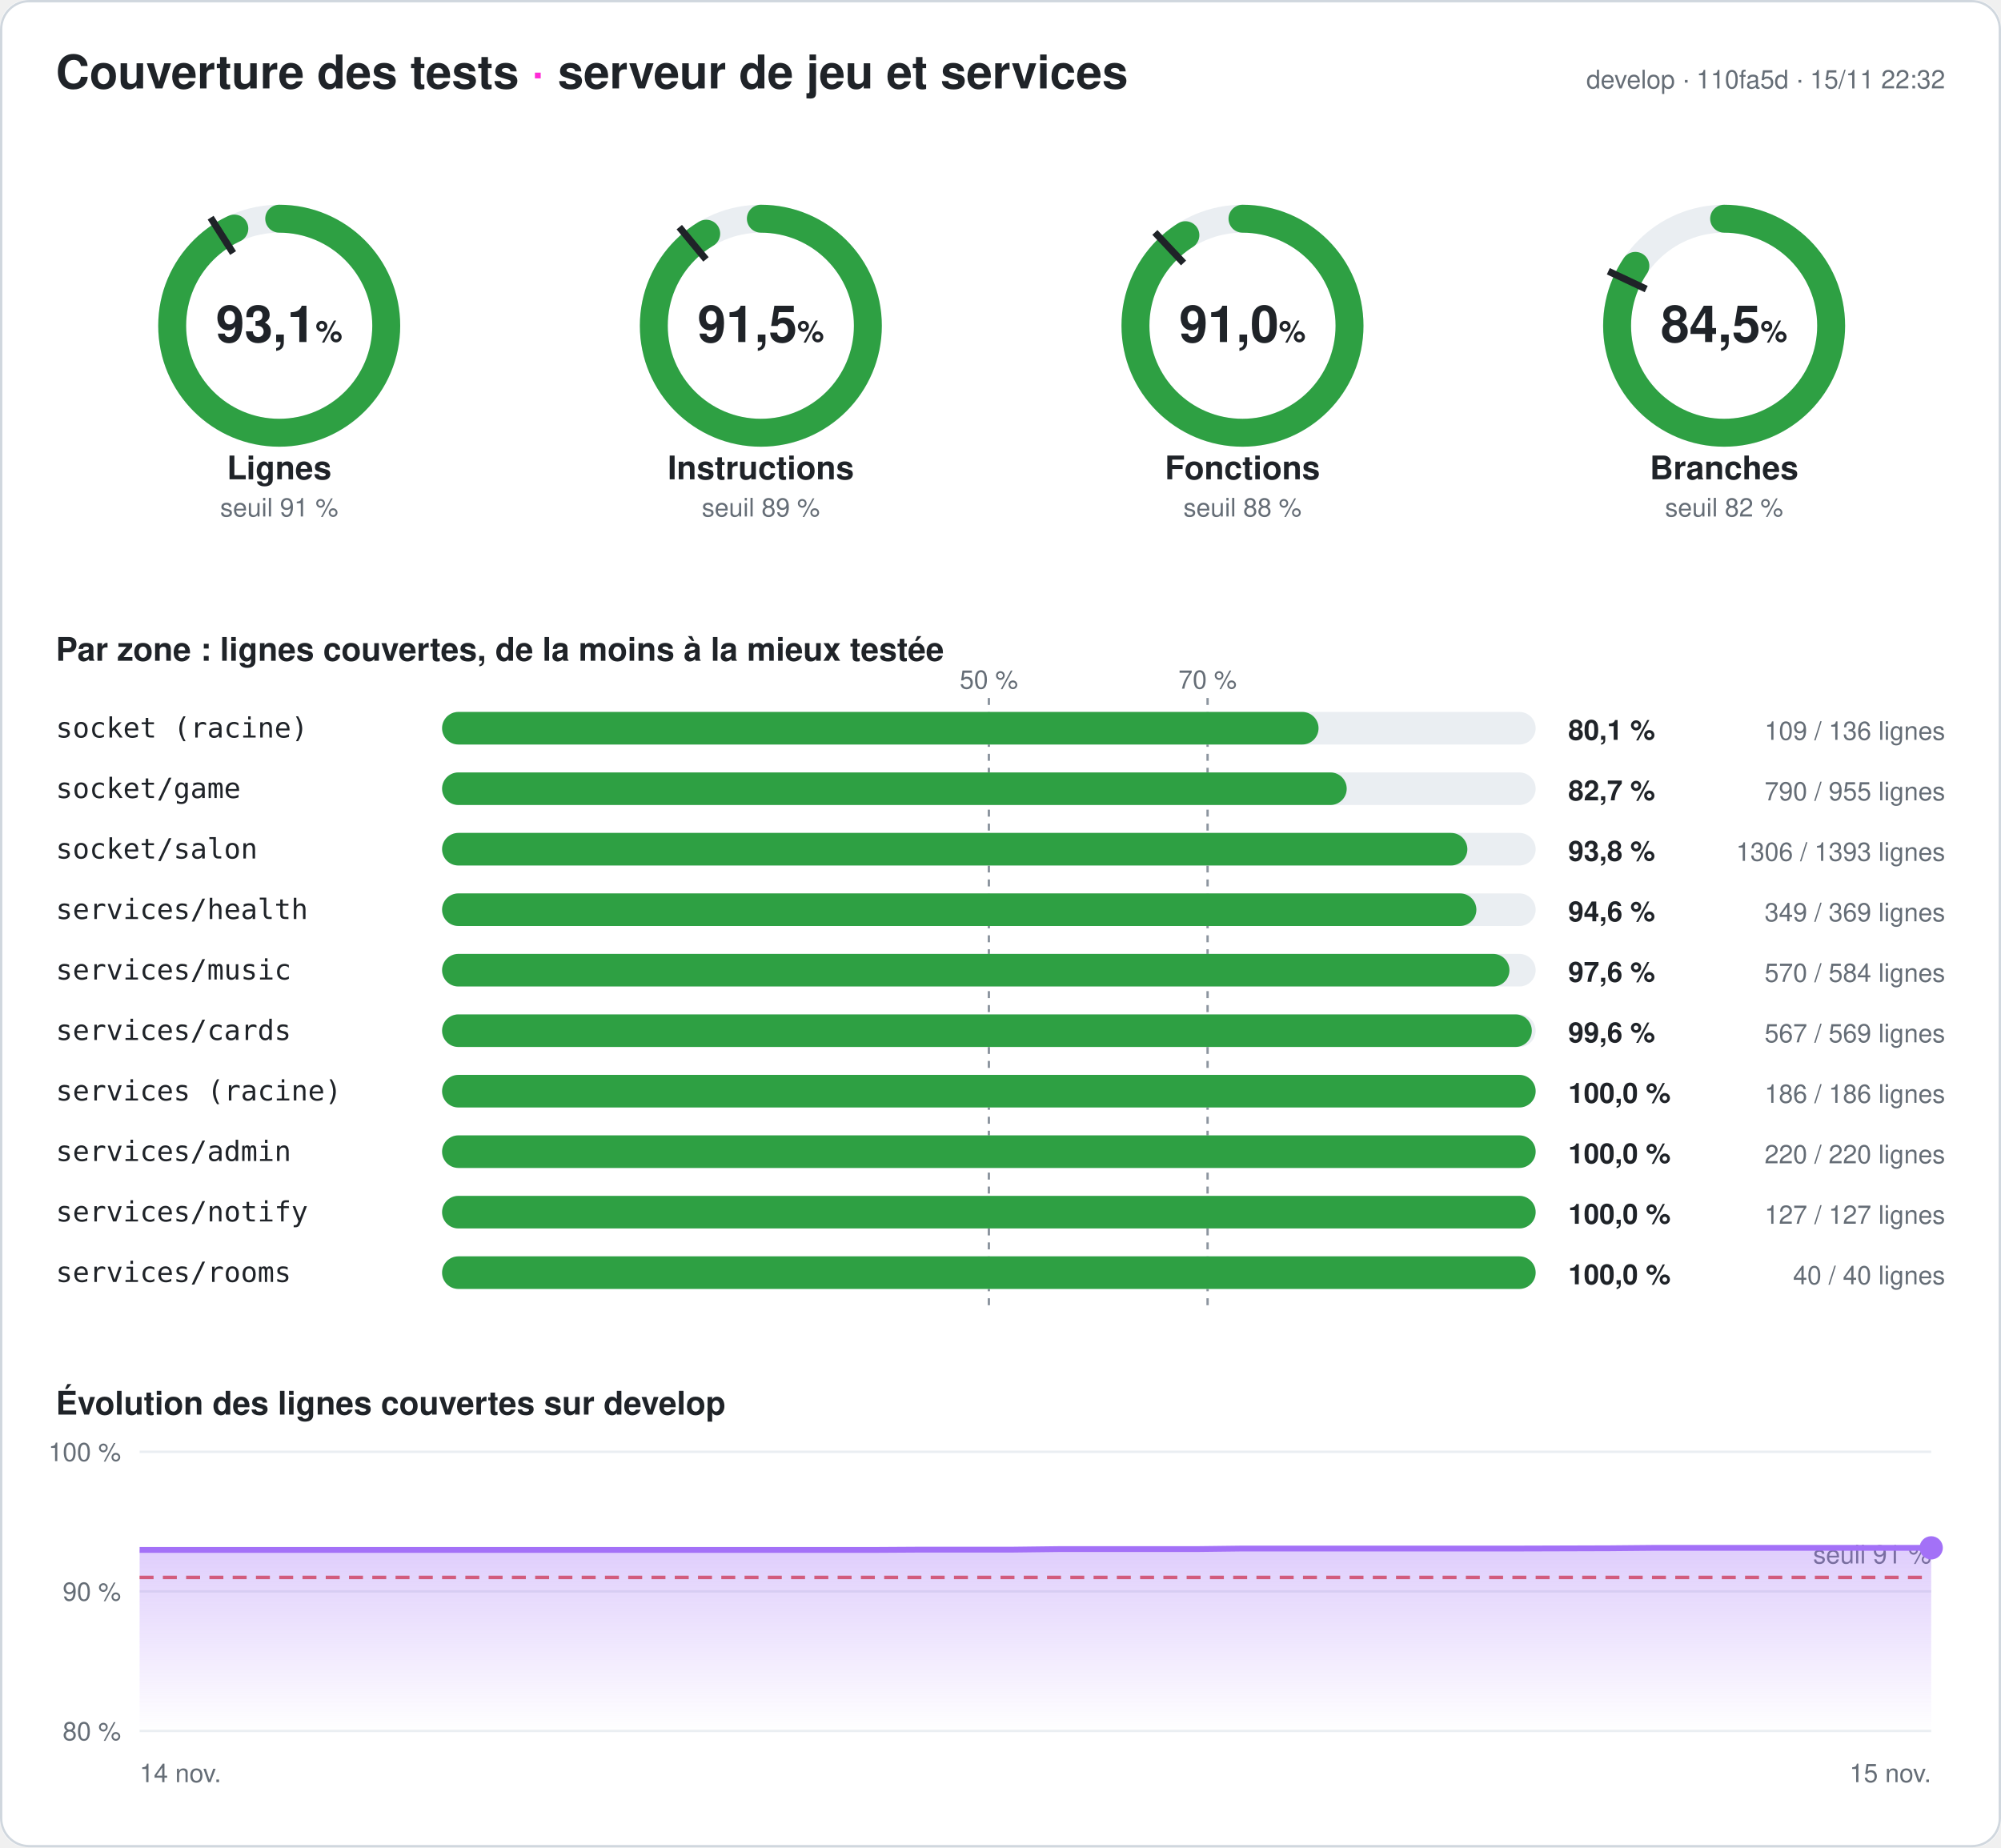
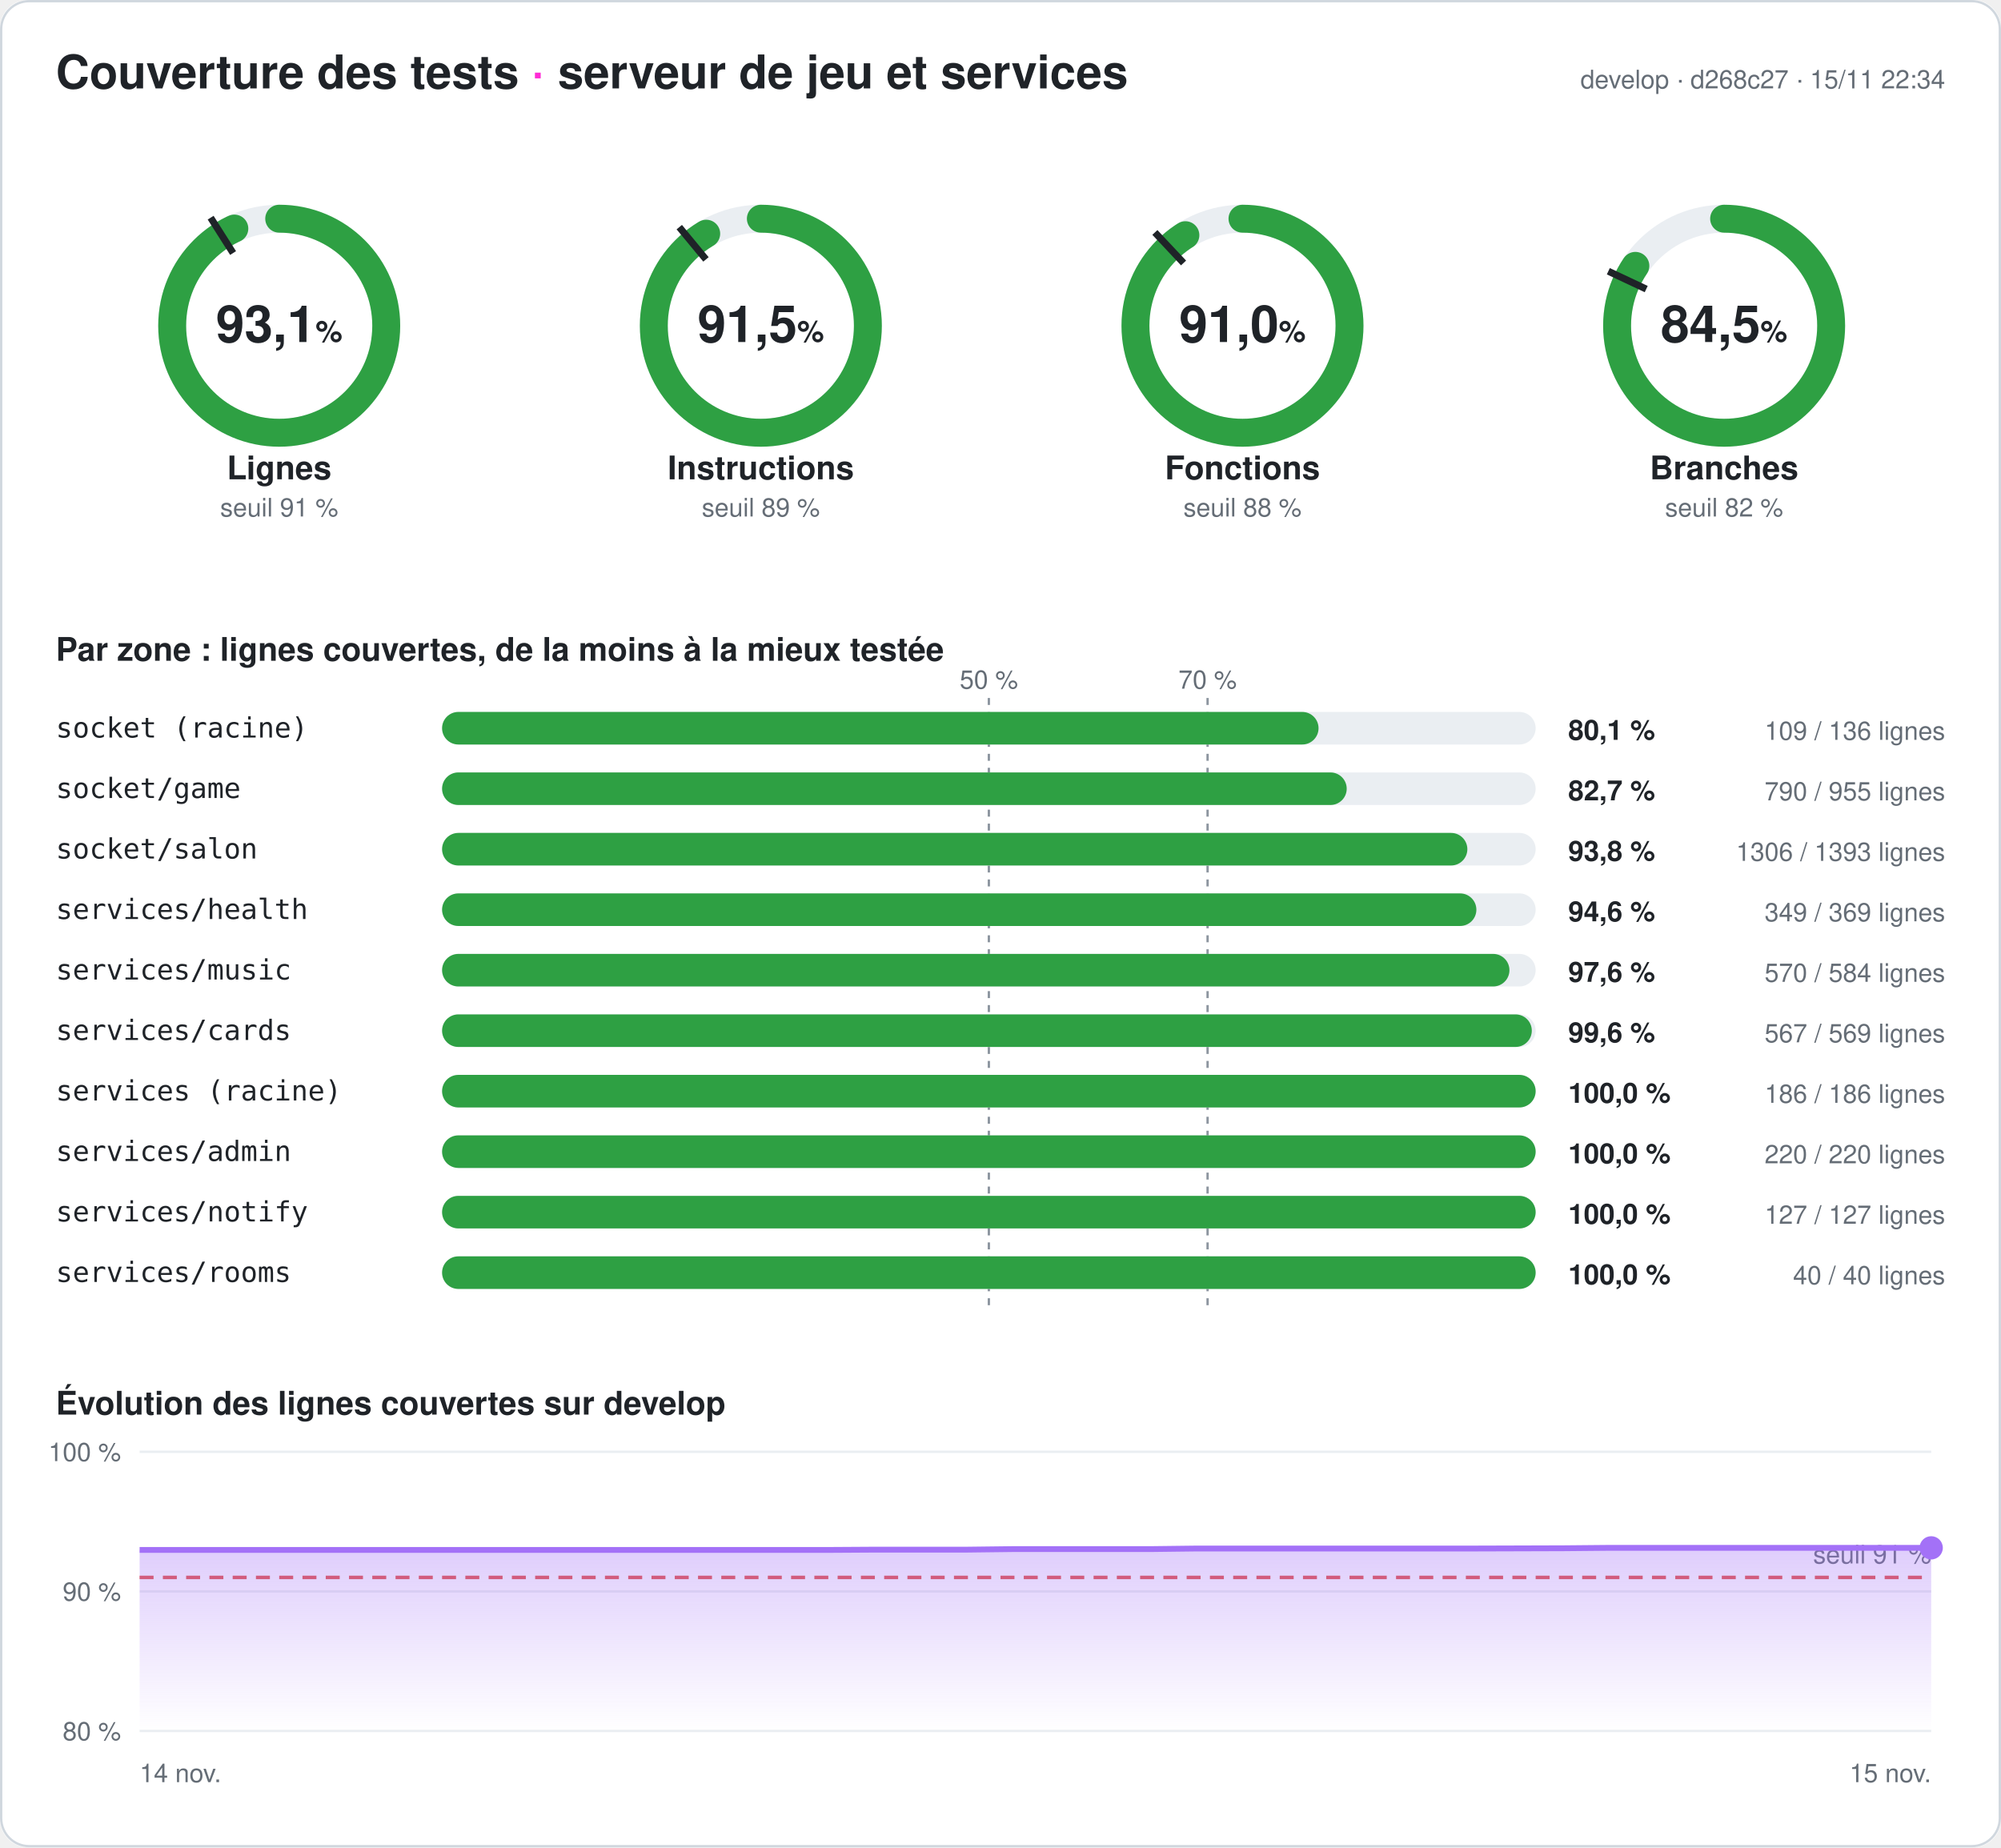
<svg xmlns="http://www.w3.org/2000/svg" width="860" height="794" viewBox="0 0 860 794" font-family="-apple-system,Segoe UI,Helvetica,Arial,sans-serif" role="img" aria-label="Couverture des tests du serveur : 93,1 % des lignes">
  <style>
.fond{fill:#ffffff}.titre{fill:#1f2328;font-size:20px;font-weight:700}.titre2{fill:#1f2328;font-size:14px;font-weight:600}
.valeur{fill:#1f2328;font-size:22px;font-weight:700}.unite{font-size:13px;font-weight:600}.nom{fill:#1f2328;font-size:14px;font-weight:600}
.petit{fill:#656d76;font-size:11px}.zone{fill:#1f2328;font-size:12px;font-family:ui-monospace,Consolas,monospace}
.chiffre{fill:#1f2328;font-size:12px;font-weight:700}.piste{stroke:#eaeef2}.piste-plein{fill:#eaeef2}.trait{stroke:#1f2328}
.repere{stroke:#8c959f;stroke-dasharray:3 3}.grille{stroke:#eaeef2}.bord{fill:none;stroke:#d0d7de}
@media (prefers-color-scheme: dark){.fond{fill:#0d1117}.titre,.titre2,.valeur,.nom,.zone,.chiffre{fill:#e6edf3}.petit{fill:#8d96a0}
.piste{stroke:#21262d}.piste-plein{fill:#21262d}.trait{stroke:#e6edf3}.repere{stroke:#6e7681}.grille{stroke:#21262d}.bord{stroke:#30363d}}
</style>
  <defs>
    <linearGradient id="degrade" x1="0" y1="0" x2="0" y2="1">
      <stop offset="0" stop-color="#a371f7" stop-opacity=".35" />
      <stop offset="1" stop-color="#a371f7" stop-opacity="0" />
    </linearGradient>
  </defs>
  <rect width="860" height="794" rx="12" class="fond" />
  <rect x=".5" y=".5" width="859" height="793" rx="12" class="bord" />
  <text x="24" y="38" class="titre">Couverture des tests <tspan fill="#ff2bd6">·</tspan> serveur de jeu et services</text>
-   <text x="836" y="38" class="petit" text-anchor="end">develop · 110fa5d · 15/11 22:32</text>
+   <text x="836" y="38" class="petit" text-anchor="end">develop · d268c27 · 15/11 22:34</text>
  <g>
    <circle cx="120" cy="140" r="46" class="piste" stroke-width="12" fill="none" />
    <circle cx="120" cy="140" r="46" stroke="#2ea043" stroke-width="12" fill="none" stroke-linecap="round" stroke-dasharray="269.141 289.027" transform="rotate(-90 120 140)" />
    <polyline points="100.174,108.76 90.53,93.562" class="trait" stroke-width="3" />
    <text x="120" y="147" class="valeur" text-anchor="middle">93,1<tspan class="unite"> %</tspan>
    </text>
    <text x="120" y="206" class="nom" text-anchor="middle">Lignes</text>
    <text x="120" y="222" class="petit" text-anchor="middle">seuil 91 %</text>
  </g>
  <g>
    <circle cx="327" cy="140" r="46" class="piste" stroke-width="12" fill="none" />
    <circle cx="327" cy="140" r="46" stroke="#2ea043" stroke-width="12" fill="none" stroke-linecap="round" stroke-dasharray="264.401 289.027" transform="rotate(-90 327 140)" />
    <polyline points="303.415,111.491 291.942,97.622" class="trait" stroke-width="3" />
    <text x="327" y="147" class="valeur" text-anchor="middle">91,5<tspan class="unite"> %</tspan>
    </text>
    <text x="327" y="206" class="nom" text-anchor="middle">Instructions</text>
    <text x="327" y="222" class="petit" text-anchor="middle">seuil 89 %</text>
  </g>
  <g>
    <circle cx="534" cy="140" r="46" class="piste" stroke-width="12" fill="none" />
    <circle cx="534" cy="140" r="46" stroke="#2ea043" stroke-width="12" fill="none" stroke-linecap="round" stroke-dasharray="263.159 289.027" transform="rotate(-90 534 140)" />
    <polyline points="508.672,113.028 496.35,99.907" class="trait" stroke-width="3" />
    <text x="534" y="147" class="valeur" text-anchor="middle">91,0<tspan class="unite"> %</tspan>
    </text>
    <text x="534" y="206" class="nom" text-anchor="middle">Fonctions</text>
    <text x="534" y="222" class="petit" text-anchor="middle">seuil 88 %</text>
  </g>
  <g>
    <circle cx="741" cy="140" r="46" class="piste" stroke-width="12" fill="none" />
    <circle cx="741" cy="140" r="46" stroke="#2ea043" stroke-width="12" fill="none" stroke-linecap="round" stroke-dasharray="244.083 289.027" transform="rotate(-90 741 140)" />
    <polyline points="707.521,124.246 691.235,116.582" class="trait" stroke-width="3" />
    <text x="741" y="147" class="valeur" text-anchor="middle">84,5<tspan class="unite"> %</tspan>
    </text>
    <text x="741" y="206" class="nom" text-anchor="middle">Branches</text>
    <text x="741" y="222" class="petit" text-anchor="middle">seuil 82 %</text>
  </g>
  <text x="24" y="284" class="titre2">Par zone : lignes couvertes, de la moins à la mieux testée</text>
  <line x1="425" x2="425" y1="300" y2="564" class="repere" />
  <text x="425" y="296" class="petit" text-anchor="middle">50 %</text>
  <line x1="519" x2="519" y1="300" y2="564" class="repere" />
  <text x="519" y="296" class="petit" text-anchor="middle">70 %</text>
  <text x="24" y="317" class="zone">socket (racine)</text>
  <rect x="190" y="306" width="470" height="14" rx="7" class="piste-plein" />
  <rect x="190" y="306" width="376.691" height="14" rx="7" fill="#2ea043" />
  <text x="674" y="318" class="chiffre">80,1 %</text>
  <text x="836" y="318" class="petit" text-anchor="end">109 / 136 lignes</text>
  <text x="24" y="343" class="zone">socket/game</text>
  <rect x="190" y="332" width="470" height="14" rx="7" class="piste-plein" />
  <rect x="190" y="332" width="388.796" height="14" rx="7" fill="#2ea043" />
  <text x="674" y="344" class="chiffre">82,7 %</text>
  <text x="836" y="344" class="petit" text-anchor="end">790 / 955 lignes</text>
  <text x="24" y="369" class="zone">socket/salon</text>
  <rect x="190" y="358" width="470" height="14" rx="7" class="piste-plein" />
  <rect x="190" y="358" width="440.646" height="14" rx="7" fill="#2ea043" />
  <text x="674" y="370" class="chiffre">93,8 %</text>
  <text x="836" y="370" class="petit" text-anchor="end">1306 / 1393 lignes</text>
  <text x="24" y="395" class="zone">services/health</text>
  <rect x="190" y="384" width="470" height="14" rx="7" class="piste-plein" />
  <rect x="190" y="384" width="444.526" height="14" rx="7" fill="#2ea043" />
  <text x="674" y="396" class="chiffre">94,6 %</text>
  <text x="836" y="396" class="petit" text-anchor="end">349 / 369 lignes</text>
  <text x="24" y="421" class="zone">services/music</text>
  <rect x="190" y="410" width="470" height="14" rx="7" class="piste-plein" />
  <rect x="190" y="410" width="458.733" height="14" rx="7" fill="#2ea043" />
  <text x="674" y="422" class="chiffre">97,6 %</text>
  <text x="836" y="422" class="petit" text-anchor="end">570 / 584 lignes</text>
  <text x="24" y="447" class="zone">services/cards</text>
  <rect x="190" y="436" width="470" height="14" rx="7" class="piste-plein" />
  <rect x="190" y="436" width="468.348" height="14" rx="7" fill="#2ea043" />
  <text x="674" y="448" class="chiffre">99,6 %</text>
  <text x="836" y="448" class="petit" text-anchor="end">567 / 569 lignes</text>
  <text x="24" y="473" class="zone">services (racine)</text>
  <rect x="190" y="462" width="470" height="14" rx="7" class="piste-plein" />
  <rect x="190" y="462" width="470" height="14" rx="7" fill="#2ea043" />
  <text x="674" y="474" class="chiffre">100,0 %</text>
  <text x="836" y="474" class="petit" text-anchor="end">186 / 186 lignes</text>
  <text x="24" y="499" class="zone">services/admin</text>
  <rect x="190" y="488" width="470" height="14" rx="7" class="piste-plein" />
  <rect x="190" y="488" width="470" height="14" rx="7" fill="#2ea043" />
  <text x="674" y="500" class="chiffre">100,0 %</text>
  <text x="836" y="500" class="petit" text-anchor="end">220 / 220 lignes</text>
  <text x="24" y="525" class="zone">services/notify</text>
  <rect x="190" y="514" width="470" height="14" rx="7" class="piste-plein" />
  <rect x="190" y="514" width="470" height="14" rx="7" fill="#2ea043" />
  <text x="674" y="526" class="chiffre">100,0 %</text>
  <text x="836" y="526" class="petit" text-anchor="end">127 / 127 lignes</text>
  <text x="24" y="551" class="zone">services/rooms</text>
  <rect x="190" y="540" width="470" height="14" rx="7" class="piste-plein" />
  <rect x="190" y="540" width="470" height="14" rx="7" fill="#2ea043" />
  <text x="674" y="552" class="chiffre">100,0 %</text>
  <text x="836" y="552" class="petit" text-anchor="end">40 / 40 lignes</text>
  <text x="24" y="608" class="titre2">Évolution des lignes couvertes sur develop</text>
  <line x1="60" x2="830" y1="744" y2="744" class="grille" />
  <text x="52" y="748" class="petit" text-anchor="end">80 %</text>
  <line x1="60" x2="830" y1="684" y2="684" class="grille" />
  <text x="52" y="688" class="petit" text-anchor="end">90 %</text>
  <line x1="60" x2="830" y1="624" y2="624" class="grille" />
  <text x="52" y="628" class="petit" text-anchor="end">100 %</text>
  <line x1="60" x2="830" y1="678" y2="678" stroke="#e5534b" stroke-dasharray="6 4" stroke-width="1.5" />
  <text x="830" y="672" class="petit" fill="#e5534b" text-anchor="end">seuil 91 %</text>
-   <polygon points="60,744 60,666.18 79.744,666.18 99.487,666.18 119.231,666.18 138.974,666.18 158.718,666.18 178.462,666.18 198.205,666.18 217.949,666.18 237.692,666.18 257.436,666.18 277.179,666.18 296.923,666.18 316.667,666.18 336.41,666.18 356.154,666.18 375.897,666.18 395.641,666.06 415.385,666.06 435.128,666.06 454.872,665.82 474.615,665.82 494.359,665.82 514.103,665.82 533.846,665.58 553.59,665.58 573.333,665.58 593.077,665.58 612.821,665.58 632.564,665.58 652.308,665.58 672.051,665.52 691.795,665.46 711.538,665.28 731.282,665.28 751.026,665.28 770.769,665.28 790.513,665.28 810.256,665.28 830,665.28 830,744" fill="url(#degrade)" />
-   <polyline points="60,666.18 79.744,666.18 99.487,666.18 119.231,666.18 138.974,666.18 158.718,666.18 178.462,666.18 198.205,666.18 217.949,666.18 237.692,666.18 257.436,666.18 277.179,666.18 296.923,666.18 316.667,666.18 336.41,666.18 356.154,666.18 375.897,666.18 395.641,666.06 415.385,666.06 435.128,666.06 454.872,665.82 474.615,665.82 494.359,665.82 514.103,665.82 533.846,665.58 553.59,665.58 573.333,665.58 593.077,665.58 612.821,665.58 632.564,665.58 652.308,665.58 672.051,665.52 691.795,665.46 711.538,665.28 731.282,665.28 751.026,665.28 770.769,665.28 790.513,665.28 810.256,665.28 830,665.28" fill="none" stroke="#a371f7" stroke-width="2.5" stroke-linejoin="round" />
+   <polygon points="60,744 60,666.18 79.744,666.18 99.487,666.18 119.231,666.18 138.974,666.18 158.718,666.18 178.462,666.18 198.205,666.18 217.949,666.18 237.692,666.18 257.436,666.18 277.179,666.18 296.923,666.18 316.667,666.18 336.41,666.18 356.154,666.18 375.897,666.06 395.641,666.06 415.385,666.06 435.128,665.82 454.872,665.82 474.615,665.82 494.359,665.82 514.103,665.58 533.846,665.58 553.59,665.58 573.333,665.58 593.077,665.58 612.821,665.58 632.564,665.58 652.308,665.52 672.051,665.46 691.795,665.28 711.538,665.28 731.282,665.28 751.026,665.28 770.769,665.28 790.513,665.28 810.256,665.28 830,665.28 830,744" fill="url(#degrade)" />
+   <polyline points="60,666.18 79.744,666.18 99.487,666.18 119.231,666.18 138.974,666.18 158.718,666.18 178.462,666.18 198.205,666.18 217.949,666.18 237.692,666.18 257.436,666.18 277.179,666.18 296.923,666.18 316.667,666.18 336.41,666.18 356.154,666.18 375.897,666.06 395.641,666.06 415.385,666.06 435.128,665.82 454.872,665.82 474.615,665.82 494.359,665.82 514.103,665.58 533.846,665.58 553.59,665.58 573.333,665.58 593.077,665.58 612.821,665.58 632.564,665.58 652.308,665.52 672.051,665.46 691.795,665.28 711.538,665.28 731.282,665.28 751.026,665.28 770.769,665.28 790.513,665.28 810.256,665.28 830,665.28" fill="none" stroke="#a371f7" stroke-width="2.5" stroke-linejoin="round" />
  <circle cx="830" cy="665.28" r="5" fill="#a371f7" />
  <text x="60" y="766" class="petit">14 nov.</text>
  <text x="830" y="766" class="petit" text-anchor="end">15 nov.</text>
</svg>
